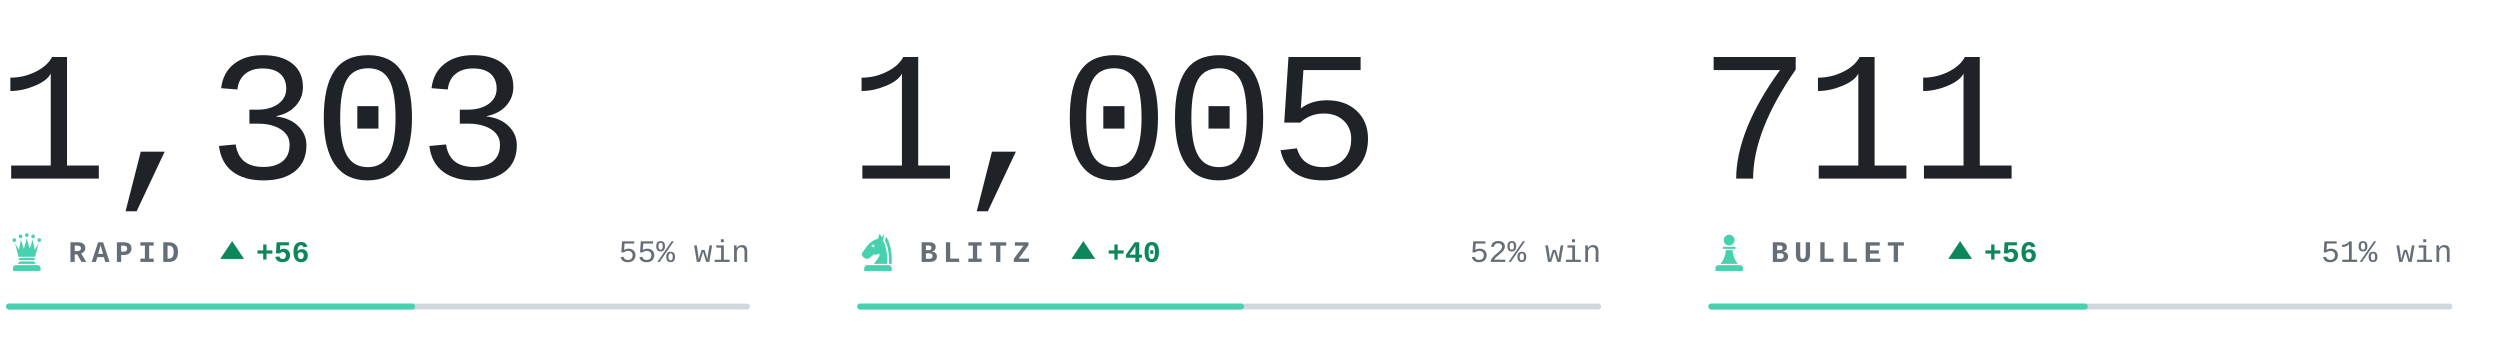
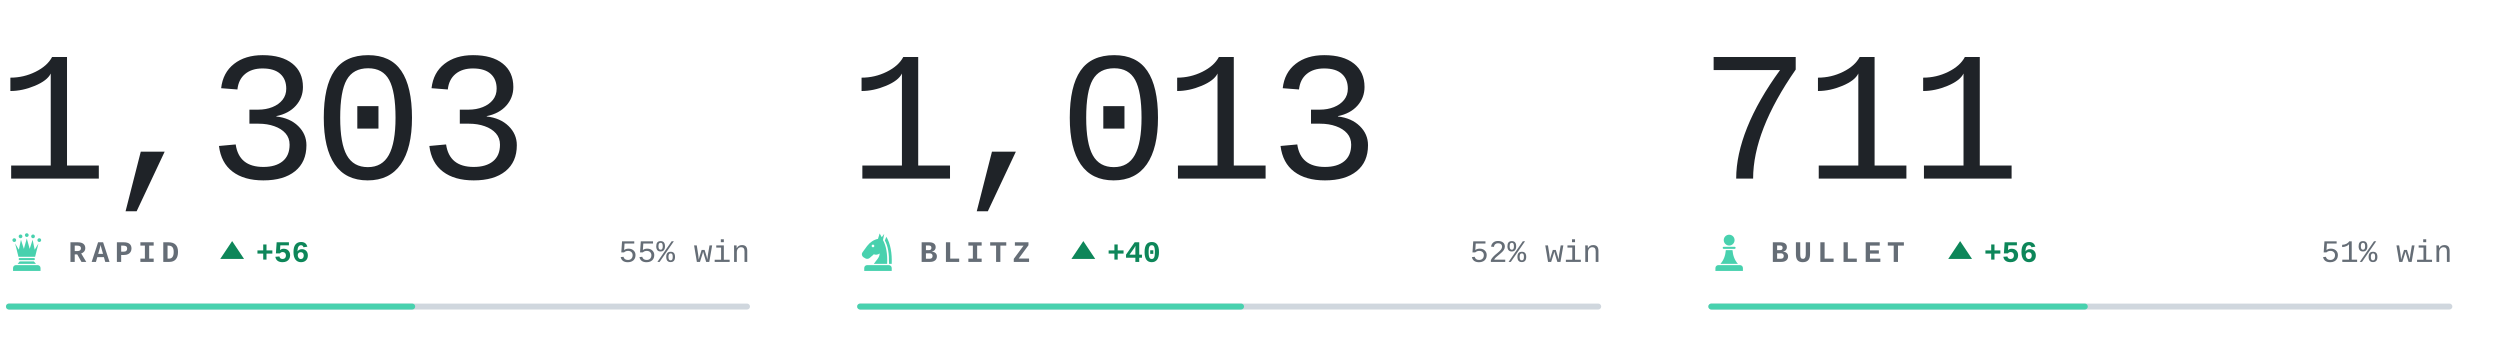
<svg xmlns="http://www.w3.org/2000/svg" viewBox="0 0 840 118" width="840" height="118" role="img" aria-label="Chess.com ratings of bappozl">
  <style>svg{font-family:ui-monospace,'SF Mono',Menlo,Consolas,'Liberation Mono',monospace}text{white-space:pre}.i{fill:#1f2328}.m{fill:#656d76}.r{fill:#d0d7de}.a{fill:#48d1ae}.w{fill:#0d8659}.l{fill:#c0332f}.n{font-family:ui-monospace,'SF Mono',Menlo,Consolas,'Liberation Mono',monospace;font-size:62px;font-weight:300;letter-spacing:-.03em}.k{font-size:10px;font-weight:600;letter-spacing:.18em}.c{font-size:10.5px;font-weight:500}.d{font-size:10px;font-weight:600}@media(prefers-color-scheme:dark){.i{fill:#e6edf3}.m{fill:#8b949e}.r{fill:#30363d}.w{fill:#1baf7a}.l{fill:#d03b3b}}</style>
  <text class="n i" x="-1" y="60">1,303</text>
  <g class="a" transform="translate(2.0,77.6) scale(0.14)">
    <circle cx="20" cy="22" r="4.5" />
    <circle cx="35" cy="13" r="4.5" />
    <circle cx="50" cy="10" r="4.5" />
    <circle cx="65" cy="13" r="4.5" />
    <circle cx="80" cy="22" r="4.5" />
    <path d="M30 62L22 30L31 45L36 21L43 43L50 18L57 43L64 21L69 45L78 30L70 62z" />
    <path d="M33 65h34a2.5 2.5 0 0 1 0 5H33a2.5 2.5 0 0 1 0-5z" />
    <path d="M33 73h34l5 6H28z" />
    <path d="M24 82h52a7 7 0 0 1 7 7v7H17v-7a7 7 0 0 1 7-7z" />
  </g>
  <text class="k m" x="23" y="88">RAPID</text>
  <path class="w" d="M78 81l4 6h-8z" />
  <text class="d w" x="86" y="88">+56</text>
  <text class="c m" x="252" y="88" text-anchor="end">55% win</text>
  <rect class="r" x="2" y="102" width="250" height="2" rx="1" />
  <rect class="a" x="2" y="102" width="137.5" height="2" rx="1" />
-   <text class="n i" x="285" y="60">1,005</text>
+   <text class="n i" x="285" y="60">1,013</text>
  <g class="a" transform="translate(288.0,77.6) scale(0.14)">
    <path fill-rule="evenodd" d="M54 6L50 19C40 21 31 27 24 36L13 51C10 55 11 60 15 63L20 66C24 68 28 67 31 64L40 56C45 58 50 57 54 54C54 64 46 70 40 79H72C73 56 70 36 62 22L65 7L59 15zM41.2 36a3.2 3.2 0 1 0-6.4 0 3.2 3.2 0 1 0 6.4 0z" />
    <path d="M70 14C80 30 84 54 83 79H76.5C77 55 74 36 66.5 23z" />
    <path d="M24 82h52a7 7 0 0 1 7 7v7H17v-7a7 7 0 0 1 7-7z" />
  </g>
  <text class="k m" x="309" y="88">BLITZ</text>
  <path class="w" d="M364 81l4 6h-8z" />
  <text class="d w" x="372" y="88">+40</text>
  <text class="c m" x="538" y="88" text-anchor="end">52% win</text>
  <rect class="r" x="288" y="102" width="250" height="2" rx="1" />
  <rect class="a" x="288" y="102" width="130.0" height="2" rx="1" />
  <text class="n i" x="571" y="60">711</text>
  <g class="a" transform="translate(574.0,77.6) scale(0.14)">
    <circle cx="50" cy="22" r="13" />
    <path d="M37 38h26a2.5 2.5 0 0 1 0 5H37a2.5 2.5 0 0 1 0-5z" />
    <path d="M42 46h16c1 13 5 24 13 33H29c8-9 12-20 13-33z" />
    <path d="M24 82h52a7 7 0 0 1 7 7v7H17v-7a7 7 0 0 1 7-7z" />
  </g>
  <text class="k m" x="595" y="88">BULLET</text>
  <path class="w" d="M658.6 81l4 6h-8z" />
  <text class="d w" x="666.6" y="88">+56</text>
  <text class="c m" x="824" y="88" text-anchor="end">51% win</text>
  <rect class="r" x="574" y="102" width="250" height="2" rx="1" />
  <rect class="a" x="574" y="102" width="127.5" height="2" rx="1" />
</svg>
